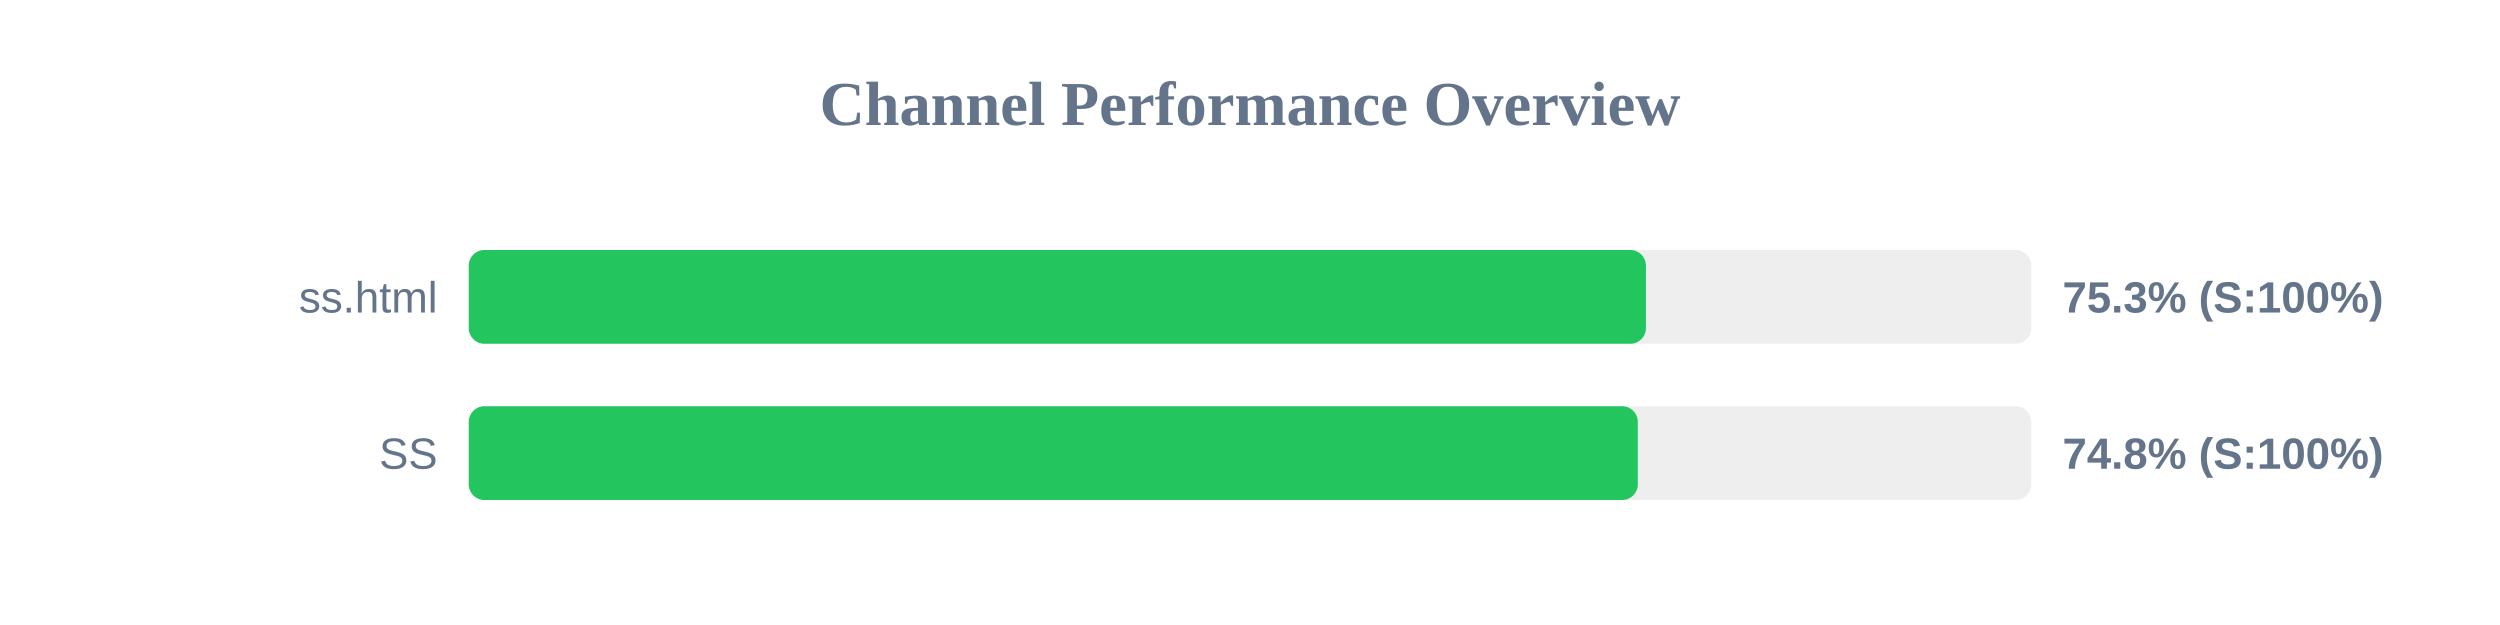
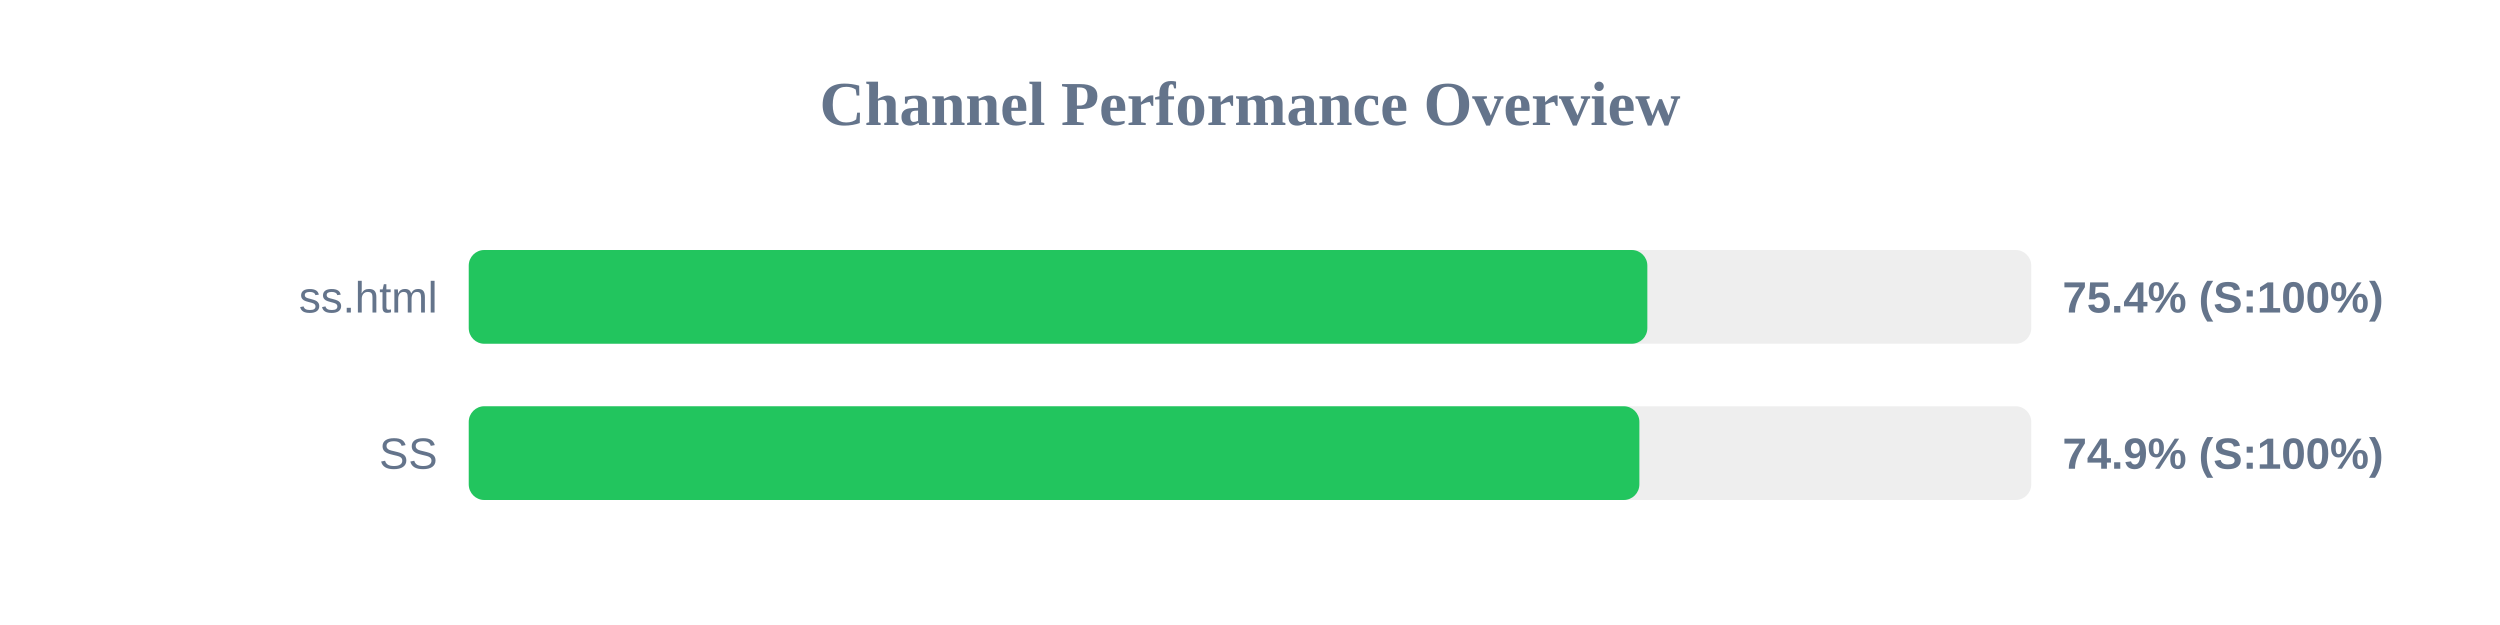
<svg xmlns="http://www.w3.org/2000/svg" width="800" height="200" version="1.1">
  <style>
        .row { font: 14px Arial; fill: #64748b; }
        .score { font: bold 14px Arial; fill: #64748b; }
    </style>
  <text x="400" y="40" text-anchor="middle" font-size="20px" font-weight="bold" fill="#64748b">Channel Performance Overview</text>
  <rect x="150" y="80" width="500" height="30" fill="#eee" rx="5" />
-   <rect x="150" y="80" width="376.7" height="30" fill="#22c55e" rx="5" />
+   <rect x="150" y="80" width="377.15" height="30" fill="#22c55e" rx="5" />
  <text x="140" y="100" text-anchor="end" class="row">ss.html</text>
-   <text x="660" y="100" text-anchor="start" class="score">75.3% (S:100%)</text>
+   <text x="660" y="100" text-anchor="start" class="score">75.4% (S:100%)</text>
  <rect x="150" y="130" width="500" height="30" fill="#eee" rx="5" />
-   <rect x="150" y="130" width="374.1" height="30" fill="#22c55e" rx="5" />
+   <rect x="150" y="130" width="374.6" height="30" fill="#22c55e" rx="5" />
  <text x="140" y="150" text-anchor="end" class="row">SS</text>
-   <text x="660" y="150" text-anchor="start" class="score">74.8% (S:100%)</text>
+   <text x="660" y="150" text-anchor="start" class="score">74.9% (S:100%)</text>
</svg>
